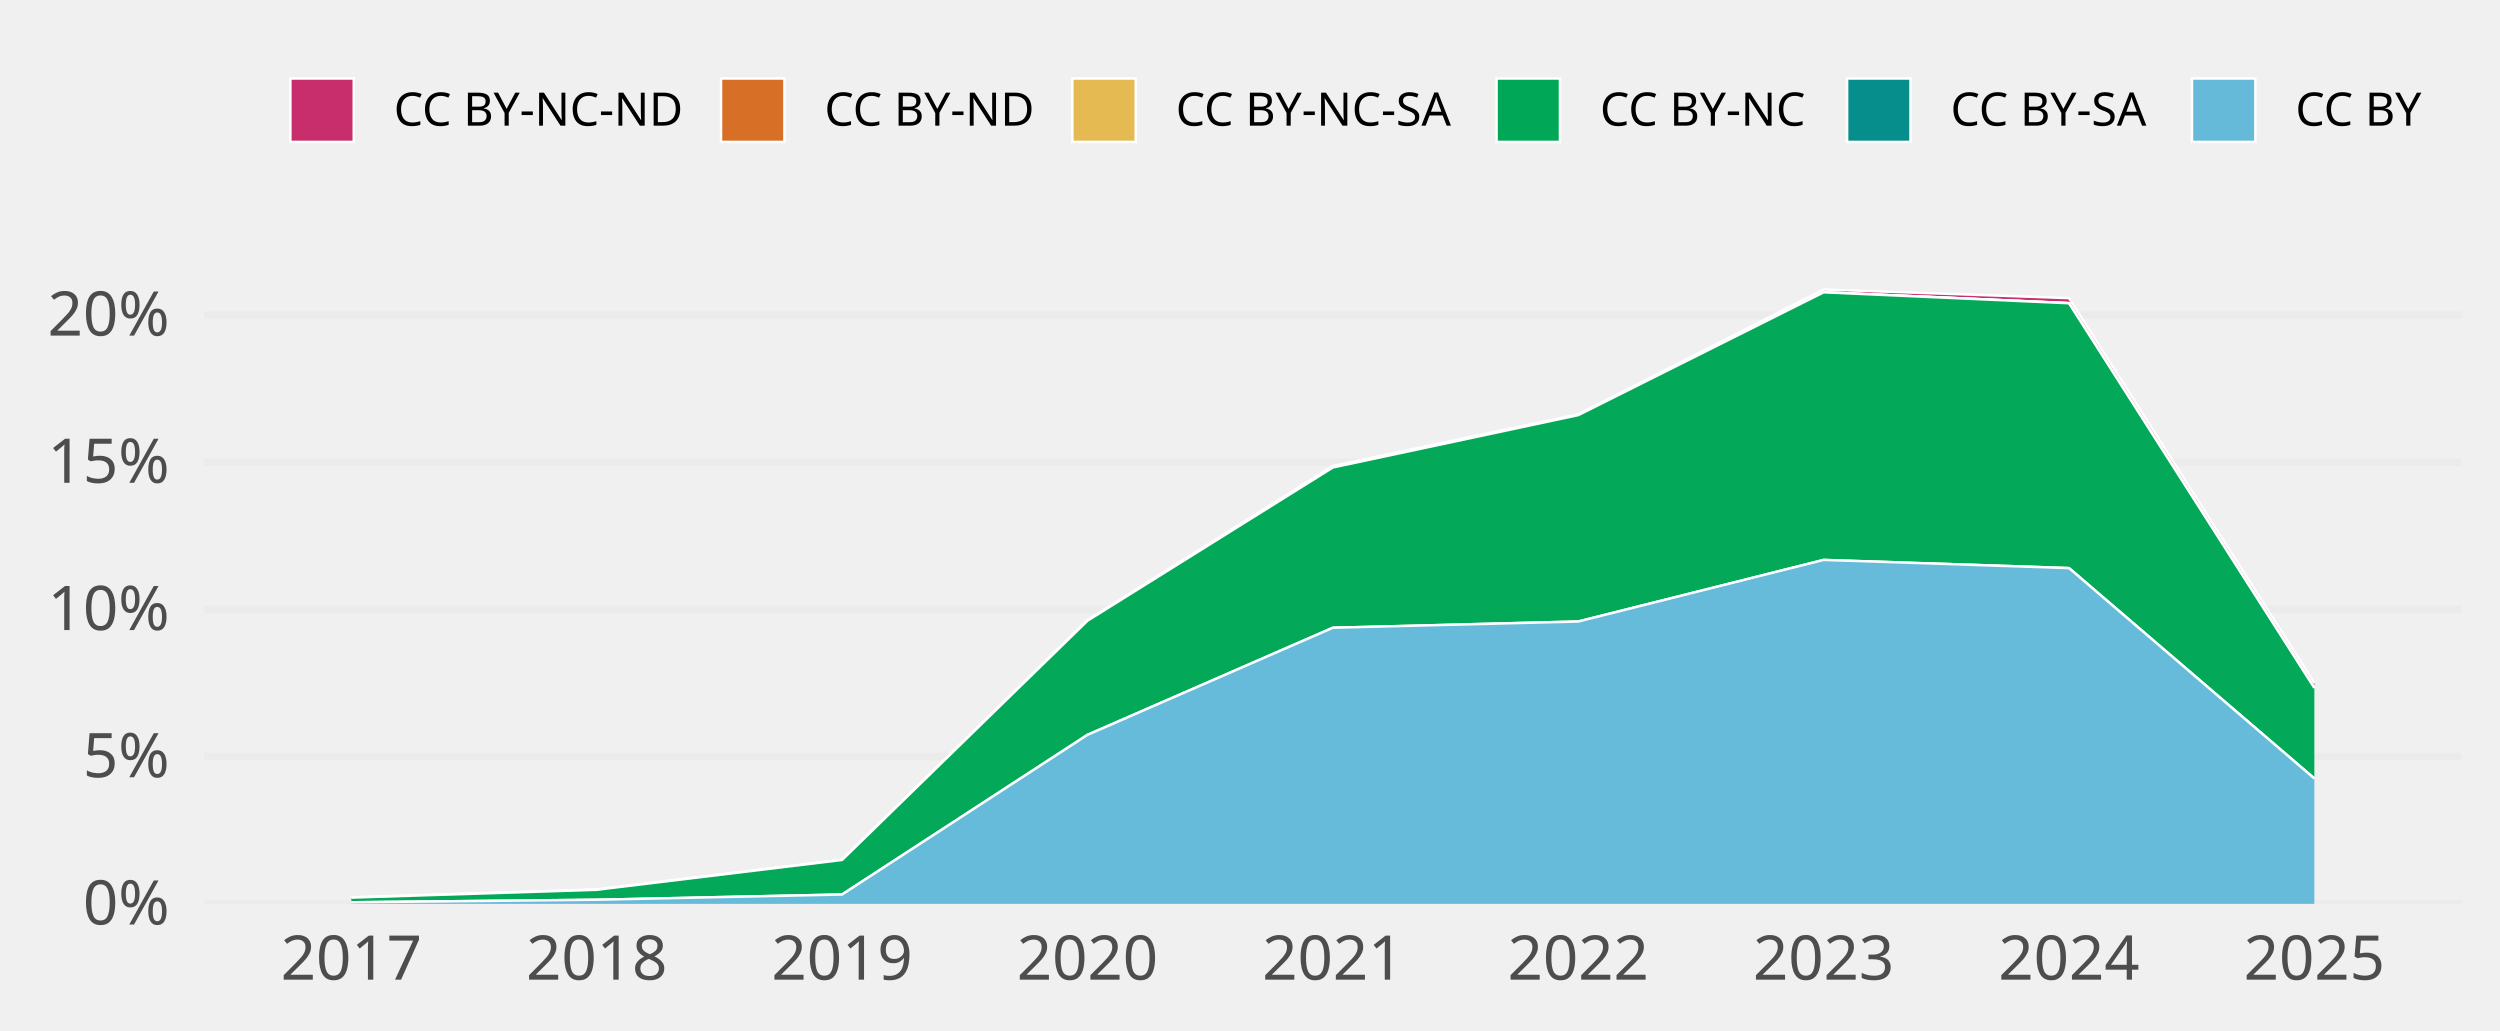
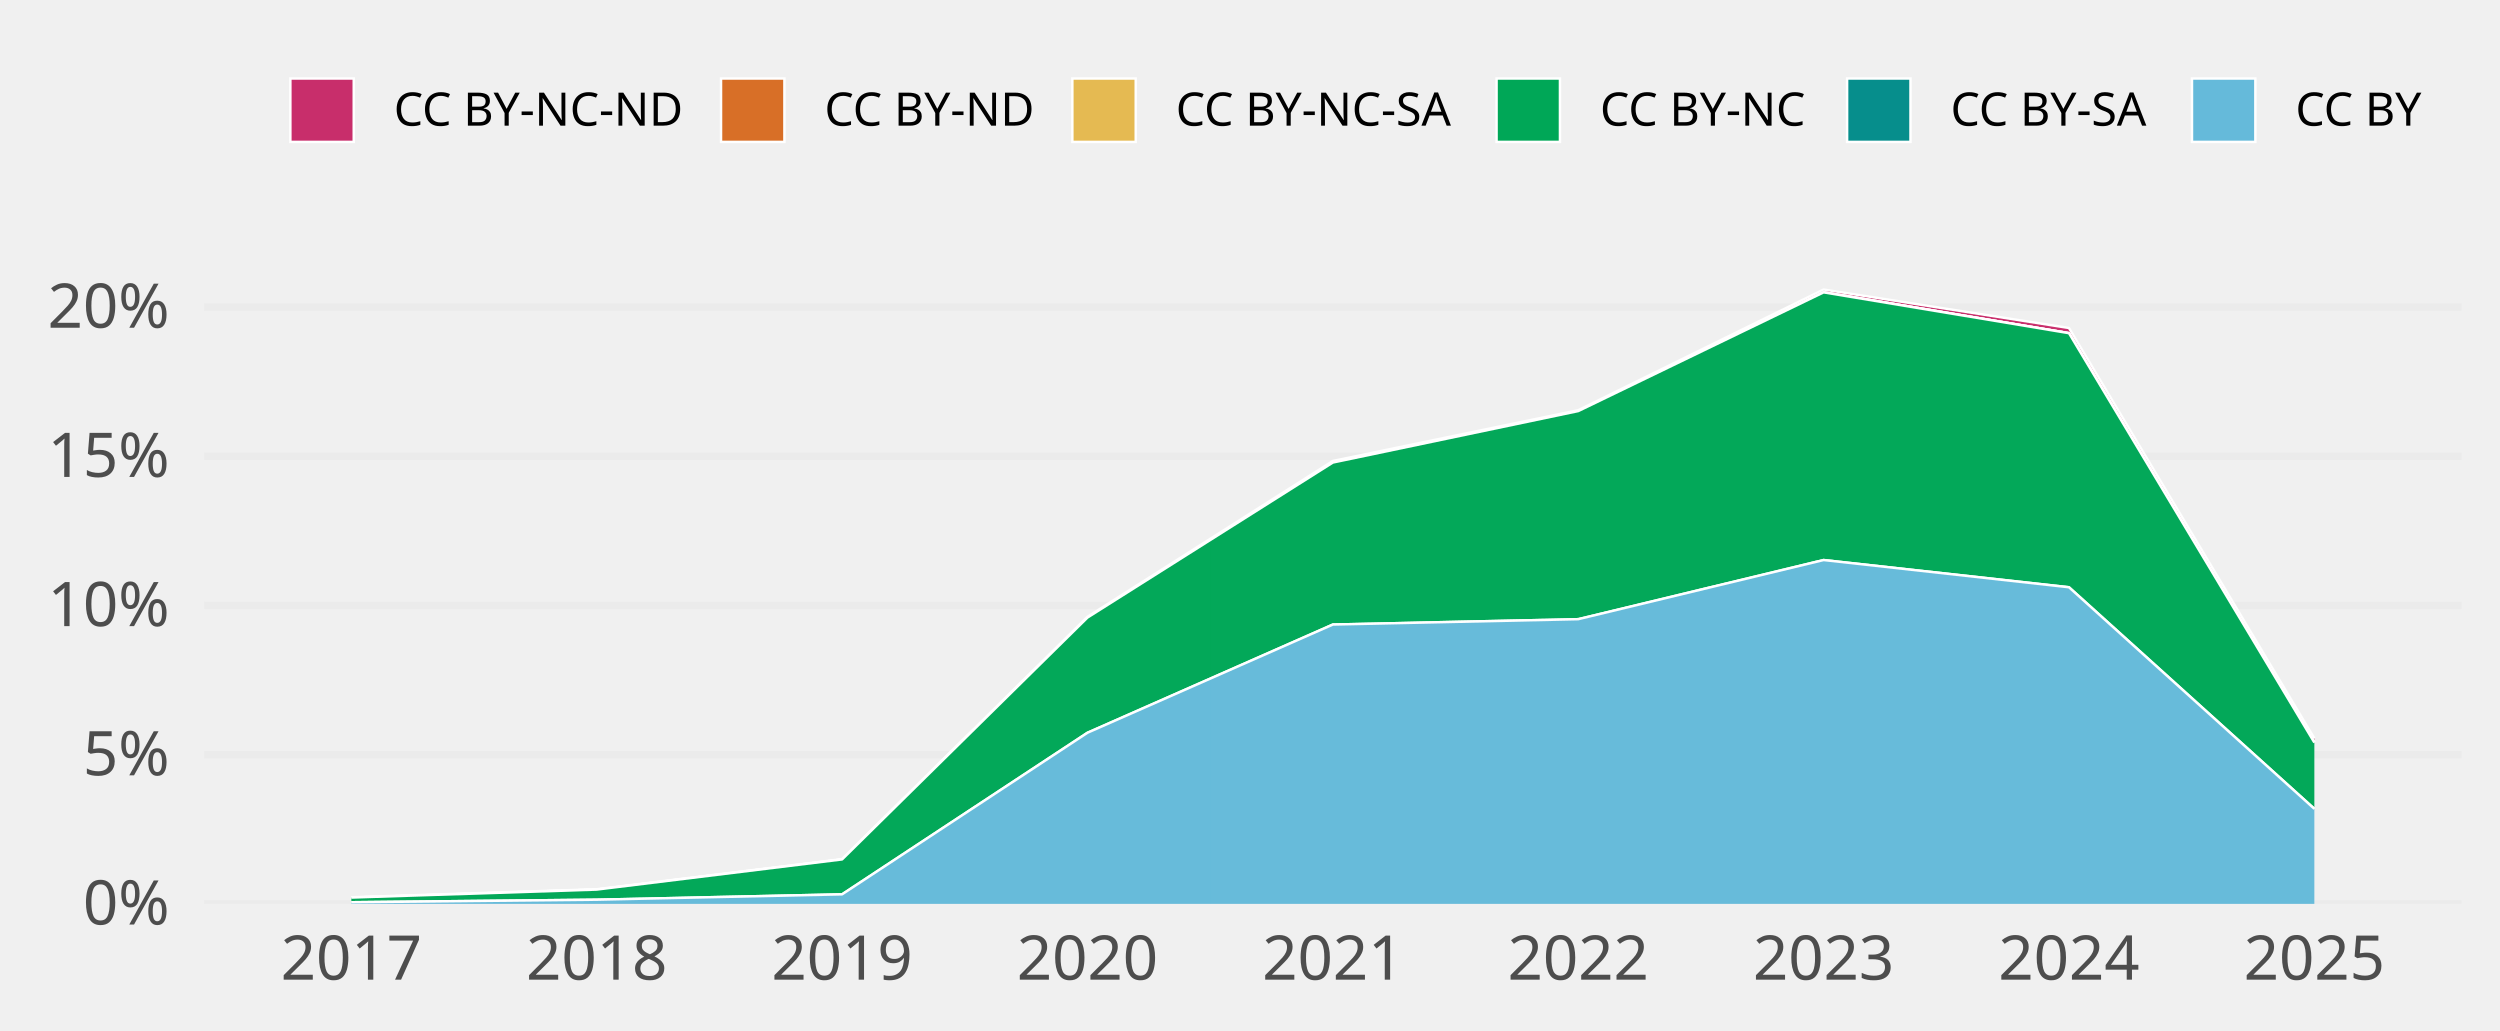
<svg xmlns="http://www.w3.org/2000/svg" width="648.00pt" height="266.98pt" viewBox="0 0 648.00 266.98">
  <g class="svglite">
    <defs>
      <style type="text/css">
    .svglite line, .svglite polyline, .svglite polygon, .svglite path, .svglite rect, .svglite circle {
      fill: none;
      stroke: #000000;
      stroke-linecap: round;
      stroke-linejoin: round;
      stroke-miterlimit: 10.00;
    }
    .svglite text {
      white-space: pre;
    }
    .svglite g.glyphgroup path {
      fill: inherit;
      stroke: none;
    }
  </style>
    </defs>
    <rect width="100%" height="100%" style="stroke: none; fill: none;" />
    <defs>
      <clipPath id="cpMC4wMHw2NDguMDB8MC4wMHwyNjYuOTg=">
        <rect x="0.00" y="0.00" width="648.00" height="266.98" />
      </clipPath>
    </defs>
    <g clip-path="url(#cpMC4wMHw2NDguMDB8MC4wMHwyNjYuOTg=)">
</g>
    <defs>
      <clipPath id="cpNTIuOTF8NjM4LjA0fDY3LjA5fDIzNC4yOA==">
        <rect x="52.91" y="67.09" width="585.12" height="167.19" />
      </clipPath>
    </defs>
    <g clip-path="url(#cpNTIuOTF8NjM4LjA0fDY3LjA5fDIzNC4yOA==)">
      <polyline points="52.91,234.28 638.04,234.28 " style="stroke-width: 1.94; stroke: #EBEBEB; stroke-linecap: butt;" />
-       <polyline points="52.91,196.12 638.04,196.12 " style="stroke-width: 1.94; stroke: #EBEBEB; stroke-linecap: butt;" />
-       <polyline points="52.91,157.96 638.04,157.96 " style="stroke-width: 1.94; stroke: #EBEBEB; stroke-linecap: butt;" />
-       <polyline points="52.91,119.80 638.04,119.80 " style="stroke-width: 1.94; stroke: #EBEBEB; stroke-linecap: butt;" />
-       <polyline points="52.91,81.65 638.04,81.65 " style="stroke-width: 1.94; stroke: #EBEBEB; stroke-linecap: butt;" />
-       <polygon points="91.07,232.59 154.67,230.54 218.27,222.83 281.87,160.70 345.48,120.76 409.08,107.38 472.68,75.05 536.28,77.27 599.88,177.05 599.88,178.32 536.28,78.58 472.68,75.74 409.08,107.58 345.48,121.17 281.87,160.90 218.27,222.90 154.67,230.63 91.07,232.67 " style="stroke-width: 0.00; stroke: none; stroke-linecap: butt; fill: #C82E6B;" />
-       <polyline points="91.07,232.59 154.67,230.54 218.27,222.83 281.87,160.70 345.48,120.76 409.08,107.38 472.68,75.05 536.28,77.27 599.88,177.05 " style="stroke-width: 0.64; stroke: #FFFFFF; stroke-linecap: butt;" />
-       <polygon points="91.07,232.67 154.67,230.63 218.27,222.90 281.87,160.90 345.48,121.17 409.08,107.58 472.68,75.74 536.28,78.58 599.88,178.32 599.88,178.32 536.28,78.58 472.68,75.74 409.08,107.58 345.48,121.17 281.87,160.90 218.27,222.90 154.67,230.63 91.07,232.67 " style="stroke-width: 0.00; stroke: none; stroke-linecap: butt; fill: #D86F27;" />
-       <polyline points="91.07,232.67 154.67,230.63 218.27,222.90 281.87,160.90 345.48,121.17 409.08,107.58 472.68,75.74 536.28,78.58 599.88,178.32 " style="stroke-width: 0.64; stroke: #FFFFFF; stroke-linecap: butt;" />
-       <polygon points="91.07,232.67 154.67,230.63 218.27,222.90 281.87,160.90 345.48,121.17 409.08,107.58 472.68,75.74 536.28,78.58 599.88,178.32 599.88,178.32 536.28,78.60 472.68,75.77 409.08,107.60 345.48,121.17 281.87,160.90 218.27,222.90 154.67,230.63 91.07,232.67 " style="stroke-width: 0.00; stroke: none; stroke-linecap: butt; fill: #E5BA52;" />
-       <polyline points="91.07,232.67 154.67,230.63 218.27,222.90 281.87,160.90 345.48,121.17 409.08,107.58 472.68,75.74 536.28,78.58 599.88,178.32 " style="stroke-width: 0.64; stroke: #FFFFFF; stroke-linecap: butt;" />
-       <polygon points="91.07,232.67 154.67,230.63 218.27,222.90 281.87,160.90 345.48,121.17 409.08,107.60 472.68,75.77 536.28,78.60 599.88,178.32 599.88,201.79 536.28,147.25 472.68,145.13 409.08,161.09 345.48,162.71 281.87,190.47 218.27,231.85 154.67,233.21 91.07,233.87 " style="stroke-width: 0.00; stroke: none; stroke-linecap: butt; fill: #00A757;" />
-       <polyline points="91.07,232.67 154.67,230.63 218.27,222.90 281.87,160.90 345.48,121.17 409.08,107.60 472.68,75.77 536.28,78.60 599.88,178.32 " style="stroke-width: 0.64; stroke: #FFFFFF; stroke-linecap: butt;" />
-       <polygon points="91.07,233.87 154.67,233.21 218.27,231.85 281.87,190.47 345.48,162.71 409.08,161.09 472.68,145.13 536.28,147.25 599.88,201.79 599.88,201.79 536.28,147.25 472.68,145.13 409.08,161.09 345.48,162.71 281.87,190.47 218.27,231.85 154.67,233.21 91.07,233.87 " style="stroke-width: 0.00; stroke: none; stroke-linecap: butt; fill: #068E8C;" />
-       <polyline points="91.07,233.87 154.67,233.21 218.27,231.85 281.87,190.47 345.48,162.71 409.08,161.09 472.68,145.13 536.28,147.25 599.88,201.79 " style="stroke-width: 0.64; stroke: #FFFFFF; stroke-linecap: butt;" />
-       <polygon points="91.07,233.87 154.67,233.21 218.27,231.85 281.87,190.47 345.48,162.71 409.08,161.09 472.68,145.13 536.28,147.25 599.88,201.79 599.88,234.28 536.28,234.28 472.68,234.28 409.08,234.28 345.48,234.28 281.87,234.28 218.27,234.28 154.67,234.28 91.07,234.28 " style="stroke-width: 0.00; stroke: none; stroke-linecap: butt; fill: #65BADA;" />
-       <polyline points="91.07,233.87 154.67,233.21 218.27,231.85 281.87,190.47 345.48,162.71 409.08,161.09 472.68,145.13 536.28,147.25 599.88,201.79 " style="stroke-width: 0.64; stroke: #FFFFFF; stroke-linecap: butt;" />
+       <polyline points="52.91,195.61 638.04,195.61 " style="stroke-width: 1.94; stroke: #EBEBEB; stroke-linecap: butt;" />
+       <polyline points="52.91,156.94 638.04,156.94 " style="stroke-width: 1.94; stroke: #EBEBEB; stroke-linecap: butt;" />
+       <polyline points="52.91,118.27 638.04,118.27 " style="stroke-width: 1.94; stroke: #EBEBEB; stroke-linecap: butt;" />
+       <polyline points="52.91,79.60 638.04,79.60 " style="stroke-width: 1.94; stroke: #EBEBEB; stroke-linecap: butt;" />
+       <polygon points="91.07,232.57 154.67,230.49 218.27,222.69 281.87,159.88 345.48,119.48 409.08,106.33 472.68,75.05 536.28,85.02 599.88,191.39 599.88,192.47 536.28,86.35 472.68,75.75 409.08,106.54 345.48,119.89 281.87,160.08 218.27,222.76 154.67,230.58 91.07,232.65 " style="stroke-width: 0.00; stroke: none; stroke-linecap: butt; fill: #C82E6B;" />
+       <polyline points="91.07,232.57 154.67,230.49 218.27,222.69 281.87,159.88 345.48,119.48 409.08,106.33 472.68,75.05 536.28,85.02 599.88,191.39 " style="stroke-width: 0.64; stroke: #FFFFFF; stroke-linecap: butt;" />
+       <polygon points="91.07,232.65 154.67,230.58 218.27,222.76 281.87,160.08 345.48,119.89 409.08,106.54 472.68,75.75 536.28,86.35 599.88,192.47 599.88,192.47 536.28,86.35 472.68,75.75 409.08,106.54 345.48,119.89 281.87,160.08 218.27,222.76 154.67,230.58 91.07,232.65 " style="stroke-width: 0.00; stroke: none; stroke-linecap: butt; fill: #D86F27;" />
+       <polyline points="91.07,232.65 154.67,230.58 218.27,222.76 281.87,160.08 345.48,119.89 409.08,106.54 472.68,75.75 536.28,86.35 599.88,192.47 " style="stroke-width: 0.64; stroke: #FFFFFF; stroke-linecap: butt;" />
+       <polygon points="91.07,232.65 154.67,230.58 218.27,222.76 281.87,160.08 345.48,119.89 409.08,106.54 472.68,75.75 536.28,86.35 599.88,192.47 599.88,192.47 536.28,86.36 472.68,75.78 409.08,106.55 345.48,119.89 281.87,160.08 218.27,222.76 154.67,230.58 91.07,232.65 " style="stroke-width: 0.00; stroke: none; stroke-linecap: butt; fill: #E5BA52;" />
+       <polyline points="91.07,232.65 154.67,230.58 218.27,222.76 281.87,160.08 345.48,119.89 409.08,106.54 472.68,75.75 536.28,86.35 599.88,192.47 " style="stroke-width: 0.64; stroke: #FFFFFF; stroke-linecap: butt;" />
+       <polygon points="91.07,232.65 154.67,230.58 218.27,222.76 281.87,160.08 345.48,119.89 409.08,106.55 472.68,75.78 536.28,86.36 599.88,192.47 599.88,209.65 536.28,152.22 472.68,145.16 409.08,160.49 345.48,161.88 281.87,189.93 218.27,231.81 154.67,233.20 91.07,233.86 " style="stroke-width: 0.00; stroke: none; stroke-linecap: butt; fill: #00A757;" />
+       <polyline points="91.07,232.65 154.67,230.58 218.27,222.76 281.87,160.08 345.48,119.89 409.08,106.55 472.68,75.78 536.28,86.36 599.88,192.47 " style="stroke-width: 0.64; stroke: #FFFFFF; stroke-linecap: butt;" />
+       <polygon points="91.07,233.86 154.67,233.20 218.27,231.81 281.87,189.93 345.48,161.88 409.08,160.49 472.68,145.16 536.28,152.22 599.88,209.65 599.88,209.65 536.28,152.22 472.68,145.16 409.08,160.49 345.48,161.88 281.87,189.93 218.27,231.81 154.67,233.20 91.07,233.86 " style="stroke-width: 0.00; stroke: none; stroke-linecap: butt; fill: #068E8C;" />
+       <polyline points="91.07,233.86 154.67,233.20 218.27,231.81 281.87,189.93 345.48,161.88 409.08,160.49 472.68,145.16 536.28,152.22 599.88,209.65 " style="stroke-width: 0.64; stroke: #FFFFFF; stroke-linecap: butt;" />
+       <polygon points="91.07,233.86 154.67,233.20 218.27,231.81 281.87,189.93 345.48,161.88 409.08,160.49 472.68,145.16 536.28,152.22 599.88,209.65 599.88,234.28 536.28,234.28 472.68,234.28 409.08,234.28 345.48,234.28 281.87,234.28 218.27,234.28 154.67,234.28 91.07,234.28 " style="stroke-width: 0.00; stroke: none; stroke-linecap: butt; fill: #65BADA;" />
+       <polyline points="91.07,233.86 154.67,233.20 218.27,231.81 281.87,189.93 345.48,161.88 409.08,160.49 472.68,145.16 536.28,152.22 599.88,209.65 " style="stroke-width: 0.64; stroke: #FFFFFF; stroke-linecap: butt;" />
      <rect x="59.27" y="75.05" width="63.60" height="159.23" style="stroke-width: 1.07; stroke: none; stroke-linecap: butt; stroke-linejoin: miter; fill: #FFFFFF; fill-opacity: 0.012;" />
      <rect x="122.87" y="75.05" width="63.60" height="159.23" style="stroke-width: 1.07; stroke: none; stroke-linecap: butt; stroke-linejoin: miter; fill: #FFFFFF; fill-opacity: 0.012;" />
      <rect x="186.47" y="75.05" width="63.60" height="159.23" style="stroke-width: 1.07; stroke: none; stroke-linecap: butt; stroke-linejoin: miter; fill: #FFFFFF; fill-opacity: 0.012;" />
      <rect x="250.07" y="75.05" width="63.60" height="159.23" style="stroke-width: 1.07; stroke: none; stroke-linecap: butt; stroke-linejoin: miter; fill: #FFFFFF; fill-opacity: 0.012;" />
      <rect x="313.68" y="75.05" width="63.60" height="159.23" style="stroke-width: 1.07; stroke: none; stroke-linecap: butt; stroke-linejoin: miter; fill: #FFFFFF; fill-opacity: 0.012;" />
      <rect x="377.28" y="75.05" width="63.60" height="159.23" style="stroke-width: 1.07; stroke: none; stroke-linecap: butt; stroke-linejoin: miter; fill: #FFFFFF; fill-opacity: 0.012;" />
      <rect x="440.88" y="75.05" width="63.60" height="159.23" style="stroke-width: 1.07; stroke: none; stroke-linecap: butt; stroke-linejoin: miter; fill: #FFFFFF; fill-opacity: 0.012;" />
      <rect x="504.48" y="75.05" width="63.60" height="159.23" style="stroke-width: 1.07; stroke: none; stroke-linecap: butt; stroke-linejoin: miter; fill: #FFFFFF; fill-opacity: 0.012;" />
      <rect x="568.08" y="75.05" width="63.60" height="159.23" style="stroke-width: 1.07; stroke: none; stroke-linecap: butt; stroke-linejoin: miter; fill: #FFFFFF; fill-opacity: 0.012;" />
    </g>
    <g clip-path="url(#cpMC4wMHw2NDguMDB8MC4wMHwyNjYuOTg=)">
      <text x="43.95" y="239.63" text-anchor="end" style="font-size: 16.00px;fill: #4D4D4D; font-family: &quot;Atkinson Hyperlegible&quot;;" textLength="25.20px" lengthAdjust="spacingAndGlyphs">0%</text>
-       <text x="43.95" y="201.47" text-anchor="end" style="font-size: 16.00px;fill: #4D4D4D; font-family: &quot;Atkinson Hyperlegible&quot;;" textLength="24.16px" lengthAdjust="spacingAndGlyphs">5%</text>
-       <text x="43.95" y="163.31" text-anchor="end" style="font-size: 16.00px;fill: #4D4D4D; font-family: &quot;Atkinson Hyperlegible&quot;;" textLength="31.64px" lengthAdjust="spacingAndGlyphs">10%</text>
-       <text x="43.95" y="125.15" text-anchor="end" style="font-size: 16.00px;fill: #4D4D4D; font-family: &quot;Atkinson Hyperlegible&quot;;" textLength="30.59px" lengthAdjust="spacingAndGlyphs">15%</text>
-       <text x="43.95" y="86.99" text-anchor="end" style="font-size: 16.00px;fill: #4D4D4D; font-family: &quot;Atkinson Hyperlegible&quot;;" textLength="33.98px" lengthAdjust="spacingAndGlyphs">20%</text>
+       <text x="43.95" y="200.96" text-anchor="end" style="font-size: 16.00px;fill: #4D4D4D; font-family: &quot;Atkinson Hyperlegible&quot;;" textLength="24.16px" lengthAdjust="spacingAndGlyphs">5%</text>
+       <text x="43.95" y="162.29" text-anchor="end" style="font-size: 16.00px;fill: #4D4D4D; font-family: &quot;Atkinson Hyperlegible&quot;;" textLength="31.64px" lengthAdjust="spacingAndGlyphs">10%</text>
+       <text x="43.95" y="123.62" text-anchor="end" style="font-size: 16.00px;fill: #4D4D4D; font-family: &quot;Atkinson Hyperlegible&quot;;" textLength="30.59px" lengthAdjust="spacingAndGlyphs">15%</text>
+       <text x="43.95" y="84.95" text-anchor="end" style="font-size: 16.00px;fill: #4D4D4D; font-family: &quot;Atkinson Hyperlegible&quot;;" textLength="33.98px" lengthAdjust="spacingAndGlyphs">20%</text>
      <text x="91.07" y="253.94" text-anchor="middle" style="font-size: 16.00px;fill: #4D4D4D; font-family: &quot;Atkinson Hyperlegible&quot;;" textLength="33.75px" lengthAdjust="spacingAndGlyphs">2017</text>
      <text x="154.67" y="253.94" text-anchor="middle" style="font-size: 16.00px;fill: #4D4D4D; font-family: &quot;Atkinson Hyperlegible&quot;;" textLength="35.44px" lengthAdjust="spacingAndGlyphs">2018</text>
      <text x="218.27" y="253.94" text-anchor="middle" style="font-size: 16.00px;fill: #4D4D4D; font-family: &quot;Atkinson Hyperlegible&quot;;" textLength="35.16px" lengthAdjust="spacingAndGlyphs">2019</text>
      <text x="281.87" y="253.94" text-anchor="middle" style="font-size: 16.00px;fill: #4D4D4D; font-family: &quot;Atkinson Hyperlegible&quot;;" textLength="38.02px" lengthAdjust="spacingAndGlyphs">2020</text>
      <text x="345.48" y="253.94" text-anchor="middle" style="font-size: 16.00px;fill: #4D4D4D; font-family: &quot;Atkinson Hyperlegible&quot;;" textLength="34.08px" lengthAdjust="spacingAndGlyphs">2021</text>
      <text x="409.08" y="253.94" text-anchor="middle" style="font-size: 16.00px;fill: #4D4D4D; font-family: &quot;Atkinson Hyperlegible&quot;;" textLength="36.42px" lengthAdjust="spacingAndGlyphs">2022</text>
      <text x="472.68" y="253.94" text-anchor="middle" style="font-size: 16.00px;fill: #4D4D4D; font-family: &quot;Atkinson Hyperlegible&quot;;" textLength="36.83px" lengthAdjust="spacingAndGlyphs">2023</text>
      <text x="536.28" y="253.94" text-anchor="middle" style="font-size: 16.00px;fill: #4D4D4D; font-family: &quot;Atkinson Hyperlegible&quot;;" textLength="37.34px" lengthAdjust="spacingAndGlyphs">2024</text>
      <text x="599.88" y="253.94" text-anchor="middle" style="font-size: 16.00px;fill: #4D4D4D; font-family: &quot;Atkinson Hyperlegible&quot;;" textLength="36.97px" lengthAdjust="spacingAndGlyphs">2025</text>
      <rect x="75.26" y="20.35" width="16.43" height="16.43" style="stroke-width: 0.64; stroke: #FFFFFF; stroke-linecap: butt; stroke-linejoin: miter; fill: #C82E6B;" />
      <rect x="186.89" y="20.35" width="16.43" height="16.43" style="stroke-width: 0.64; stroke: #FFFFFF; stroke-linecap: butt; stroke-linejoin: miter; fill: #D86F27;" />
      <rect x="277.95" y="20.35" width="16.43" height="16.43" style="stroke-width: 0.64; stroke: #FFFFFF; stroke-linecap: butt; stroke-linejoin: miter; fill: #E5BA52;" />
      <rect x="387.91" y="20.35" width="16.43" height="16.43" style="stroke-width: 0.64; stroke: #FFFFFF; stroke-linecap: butt; stroke-linejoin: miter; fill: #00A757;" />
      <rect x="478.77" y="20.35" width="16.43" height="16.43" style="stroke-width: 0.64; stroke: #FFFFFF; stroke-linecap: butt; stroke-linejoin: miter; fill: #068E8C;" />
      <rect x="568.16" y="20.35" width="16.43" height="16.43" style="stroke-width: 0.64; stroke: #FFFFFF; stroke-linecap: butt; stroke-linejoin: miter; fill: #65BADA;" />
      <text x="102.08" y="32.58" style="font-size: 12.00px; font-family: &quot;Atkinson Hyperlegible&quot;;" textLength="74.42px" lengthAdjust="spacingAndGlyphs">CC BY-NC-ND</text>
      <text x="213.71" y="32.58" style="font-size: 12.00px; font-family: &quot;Atkinson Hyperlegible&quot;;" textLength="53.86px" lengthAdjust="spacingAndGlyphs">CC BY-ND</text>
      <text x="304.77" y="32.58" style="font-size: 12.00px; font-family: &quot;Atkinson Hyperlegible&quot;;" textLength="72.75px" lengthAdjust="spacingAndGlyphs">CC BY-NC-SA</text>
      <text x="414.73" y="32.58" style="font-size: 12.00px; font-family: &quot;Atkinson Hyperlegible&quot;;" textLength="53.66px" lengthAdjust="spacingAndGlyphs">CC BY-NC</text>
      <text x="505.59" y="32.58" style="font-size: 12.00px; font-family: &quot;Atkinson Hyperlegible&quot;;" textLength="52.19px" lengthAdjust="spacingAndGlyphs">CC BY-SA</text>
      <text x="594.98" y="32.58" style="font-size: 12.00px; font-family: &quot;Atkinson Hyperlegible&quot;;" textLength="33.09px" lengthAdjust="spacingAndGlyphs">CC BY</text>
    </g>
  </g>
</svg>
